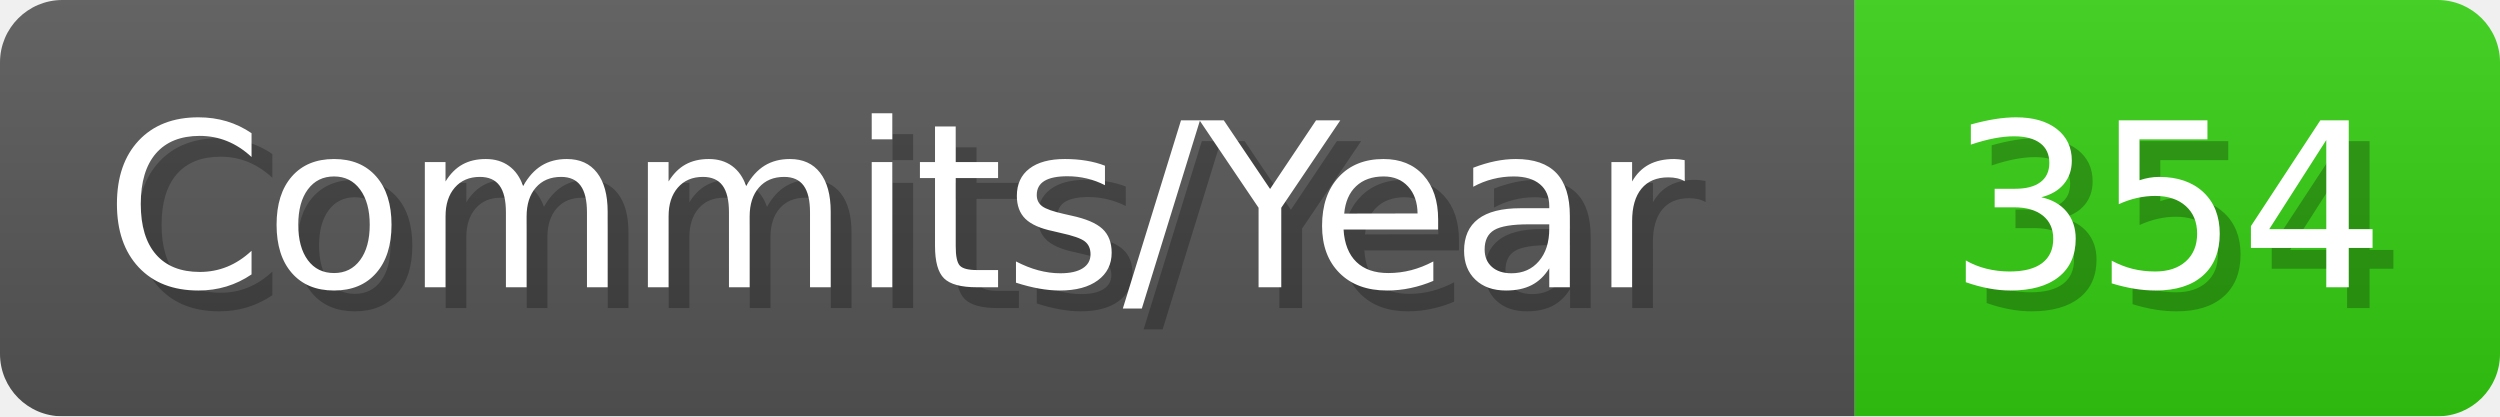
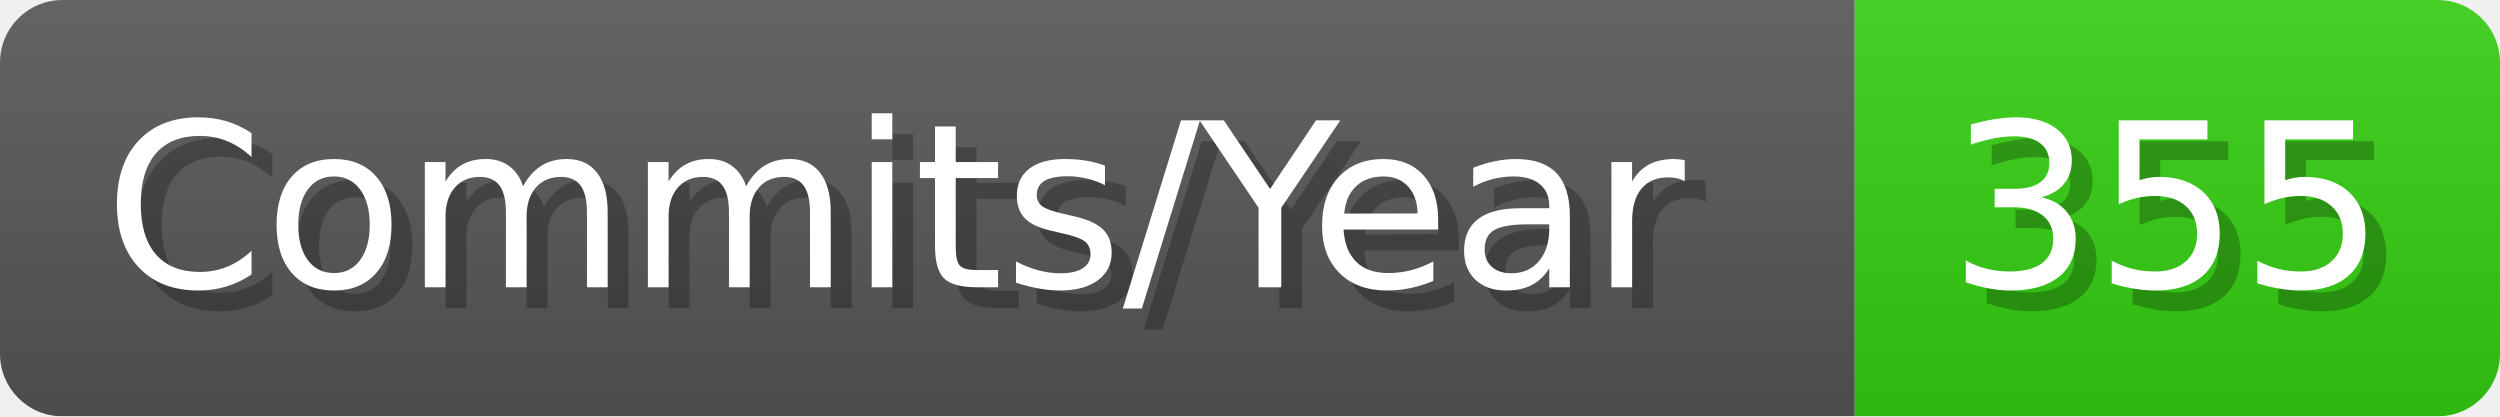
- <svg xmlns="http://www.w3.org/2000/svg" width="120.1" height="20" viewBox="0 0 1201 200" role="img" aria-label="Commits/Year: 354">
+ <svg xmlns="http://www.w3.org/2000/svg" width="120.1" height="20" viewBox="0 0 1201 200" role="img" aria-label="Commits/Year: 355">
  <linearGradient id="aUPdi" x2="0" y2="100%">
    <stop offset="0" stop-opacity=".1" stop-color="#EEE" />
    <stop offset="1" stop-opacity=".1" />
  </linearGradient>
  <mask id="WfAiQ">
    <rect width="1201" height="200" rx="30" fill="#FFF" />
  </mask>
  <g mask="url(#WfAiQ)">
    <rect width="891" height="200" fill="#555" />
    <rect width="310" height="200" fill="#3C1" x="891" />
    <rect width="1201" height="200" fill="url(#aUPdi)" />
  </g>
  <g aria-hidden="true" fill="#fff" text-anchor="start" font-family="Verdana,DejaVu Sans,sans-serif" font-size="110">
    <text x="60" y="148" textLength="791" fill="#000" opacity="0.25">Commits/Year</text>
    <text x="50" y="138" textLength="791">Commits/Year</text>
-     <text x="946" y="148" textLength="210" fill="#000" opacity="0.25">354</text>
-     <text x="936" y="138" textLength="210">354</text>
+     <text x="946" y="148" textLength="210" fill="#000" opacity="0.25">355</text>
+     <text x="936" y="138" textLength="210">355</text>
  </g>
</svg>
